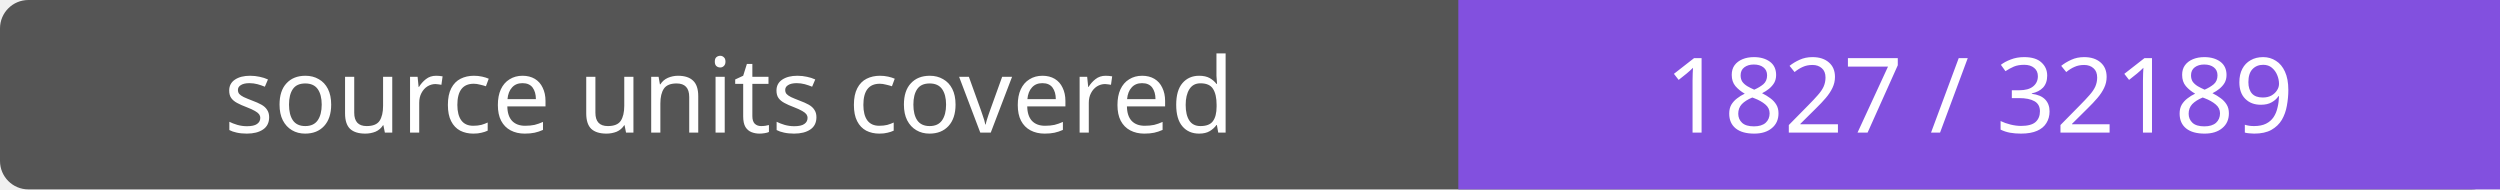
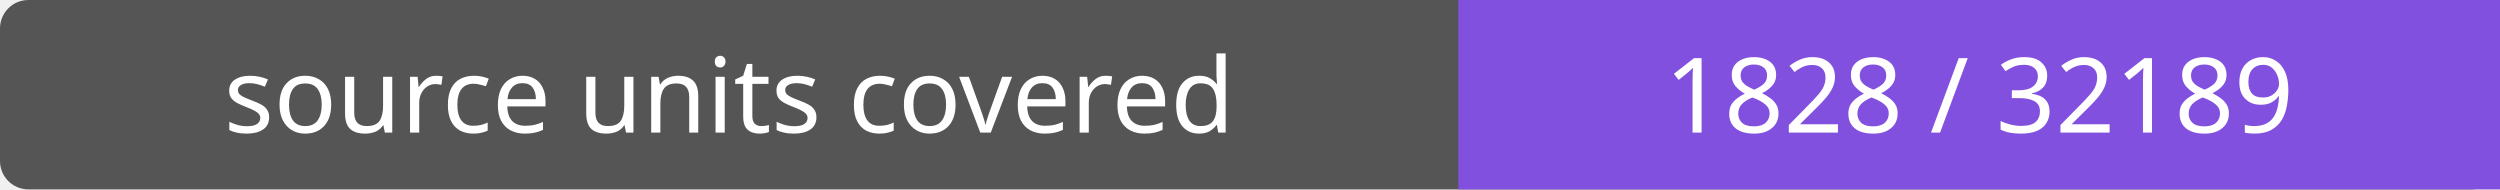
- <svg xmlns="http://www.w3.org/2000/svg" width="264" height="20" role="img" aria-label="source units covered: 1827 / 32189">
+ <svg xmlns="http://www.w3.org/2000/svg" width="264" height="20" role="img" aria-label="source units covered: 1828 / 32189">
  <rect width="264" height="20" rx="3" fill="#555" />
  <path fill="#8250df" d="M154 0h110v20H154z" />
  <g fill="#fff" text-anchor="middle" font-family="Verdana,sans-serif" font-size="11">
    <text x="77.0" y="14">source units covered</text>
-     <text x="209.0" y="14">1827 / 32189</text>
+     <text x="209.0" y="14">1828 / 32189</text>
  </g>
</svg>
